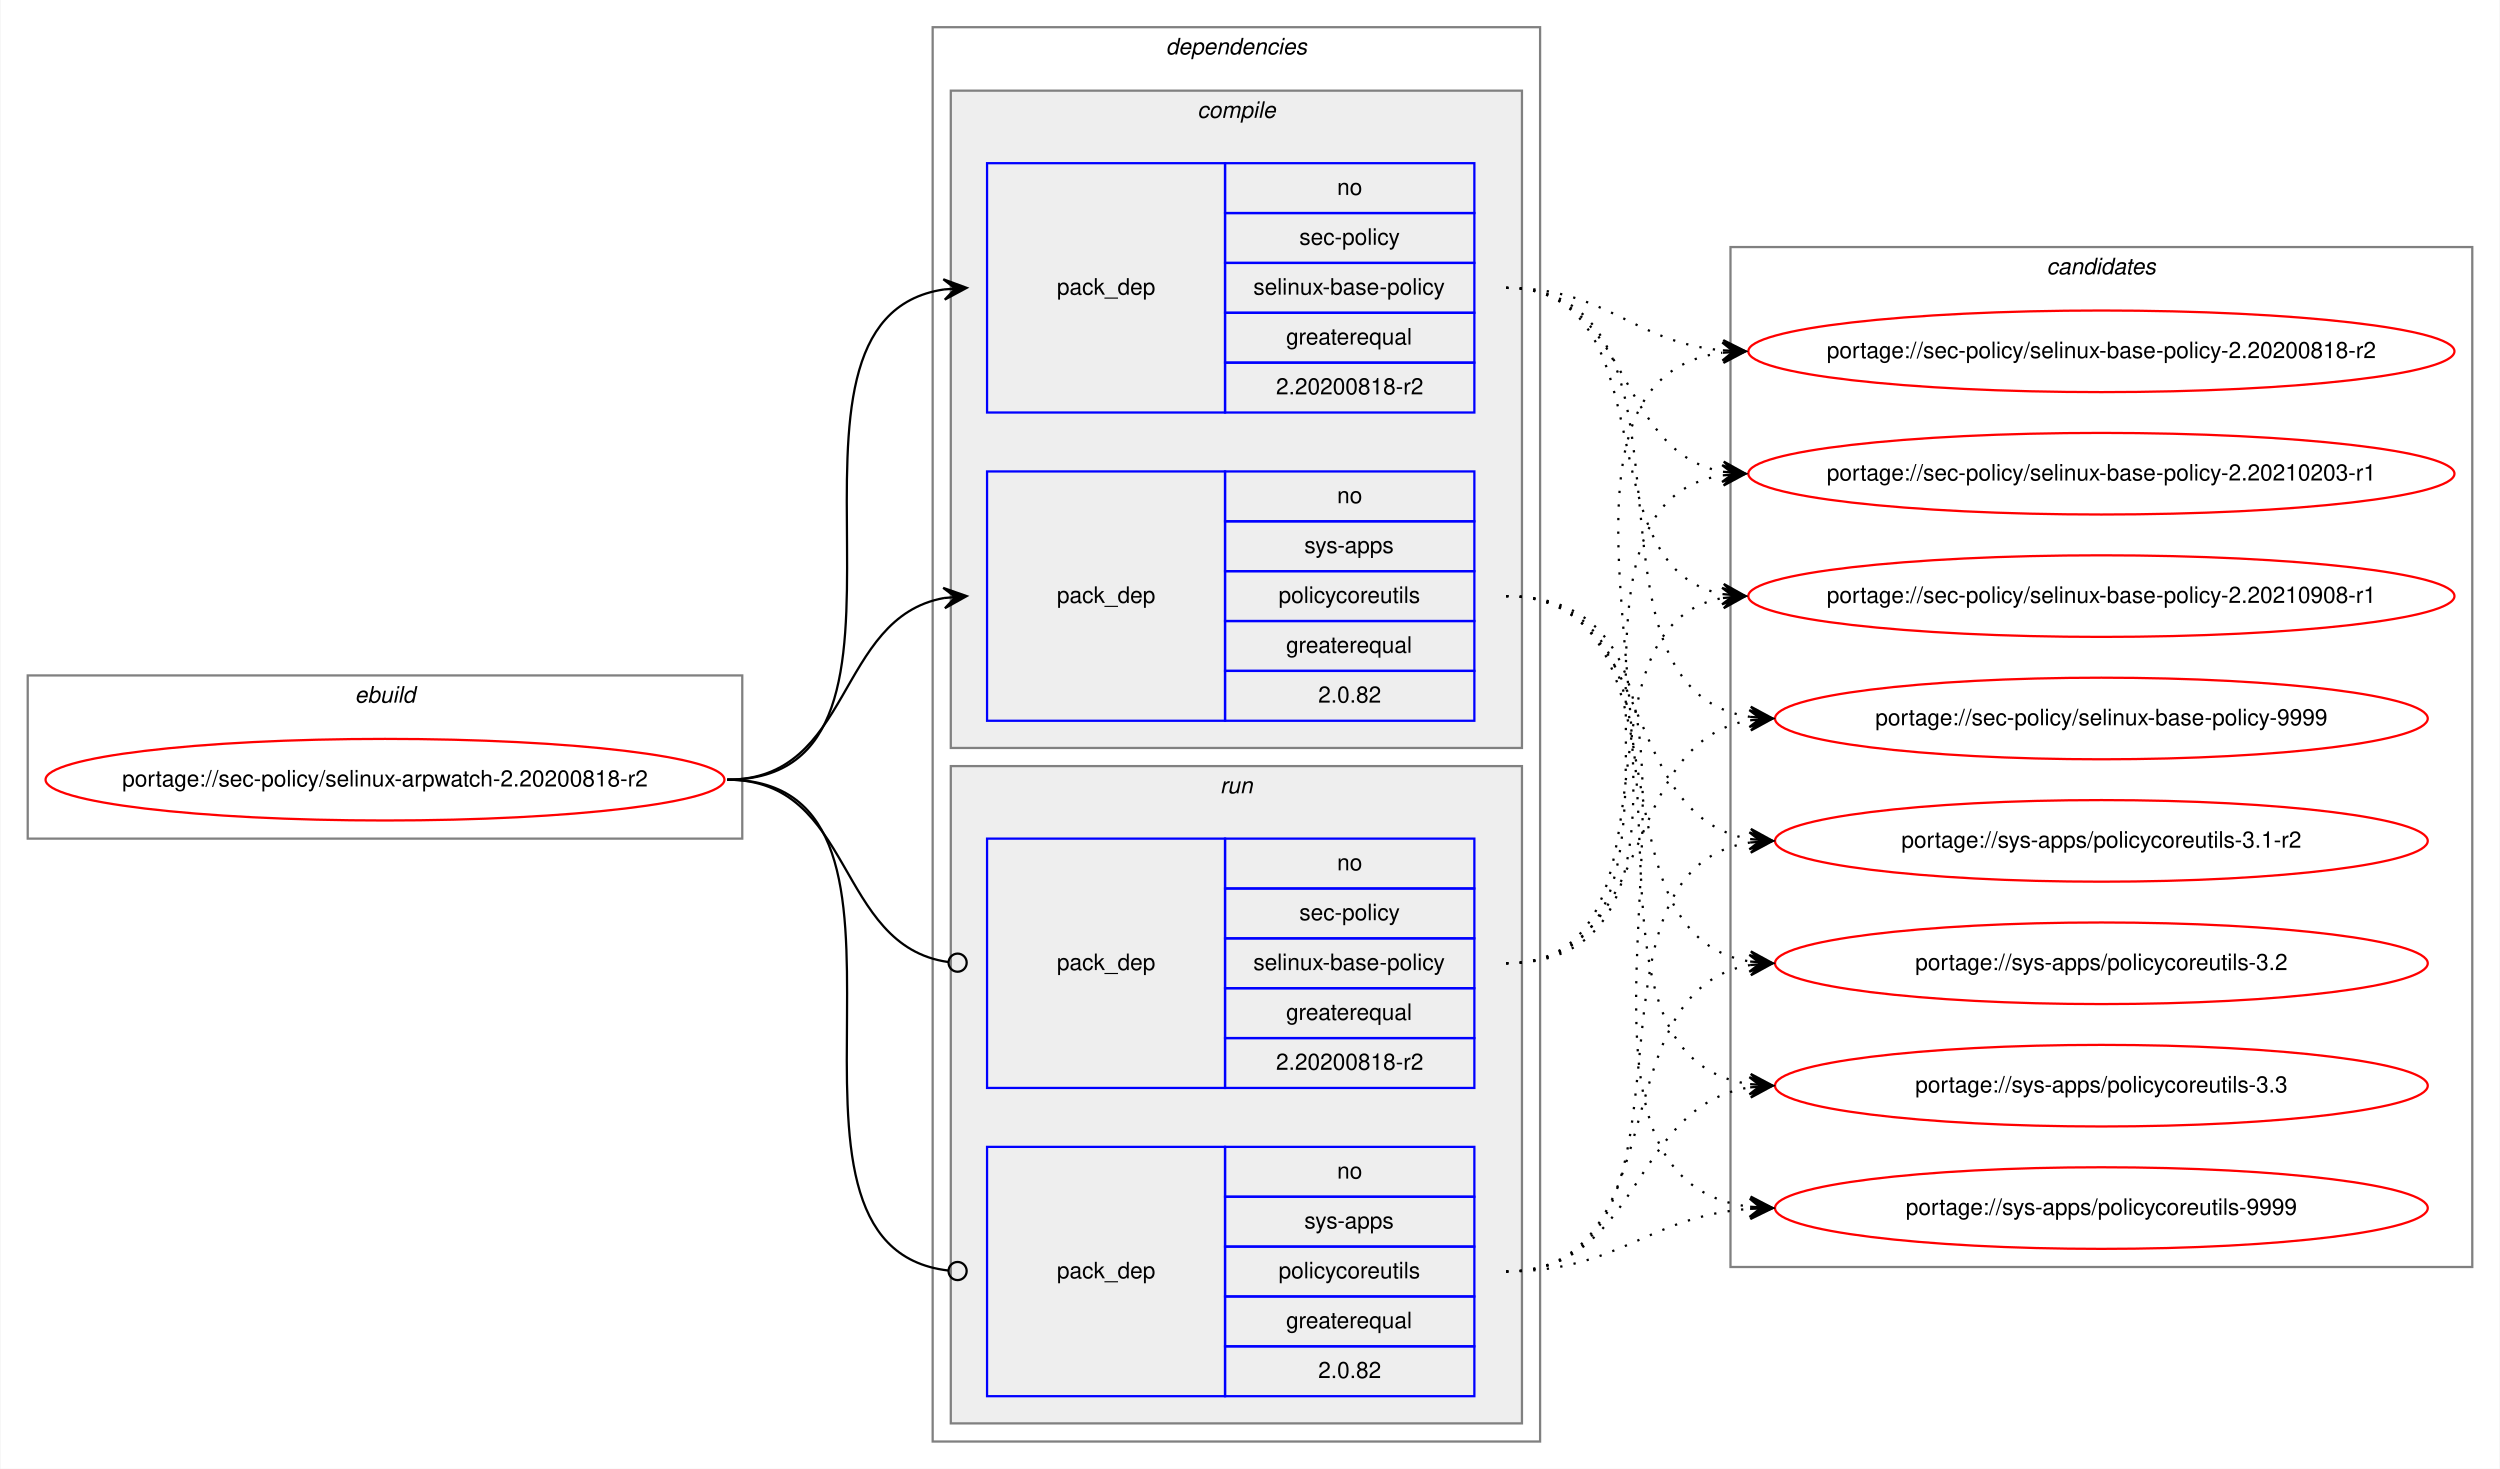
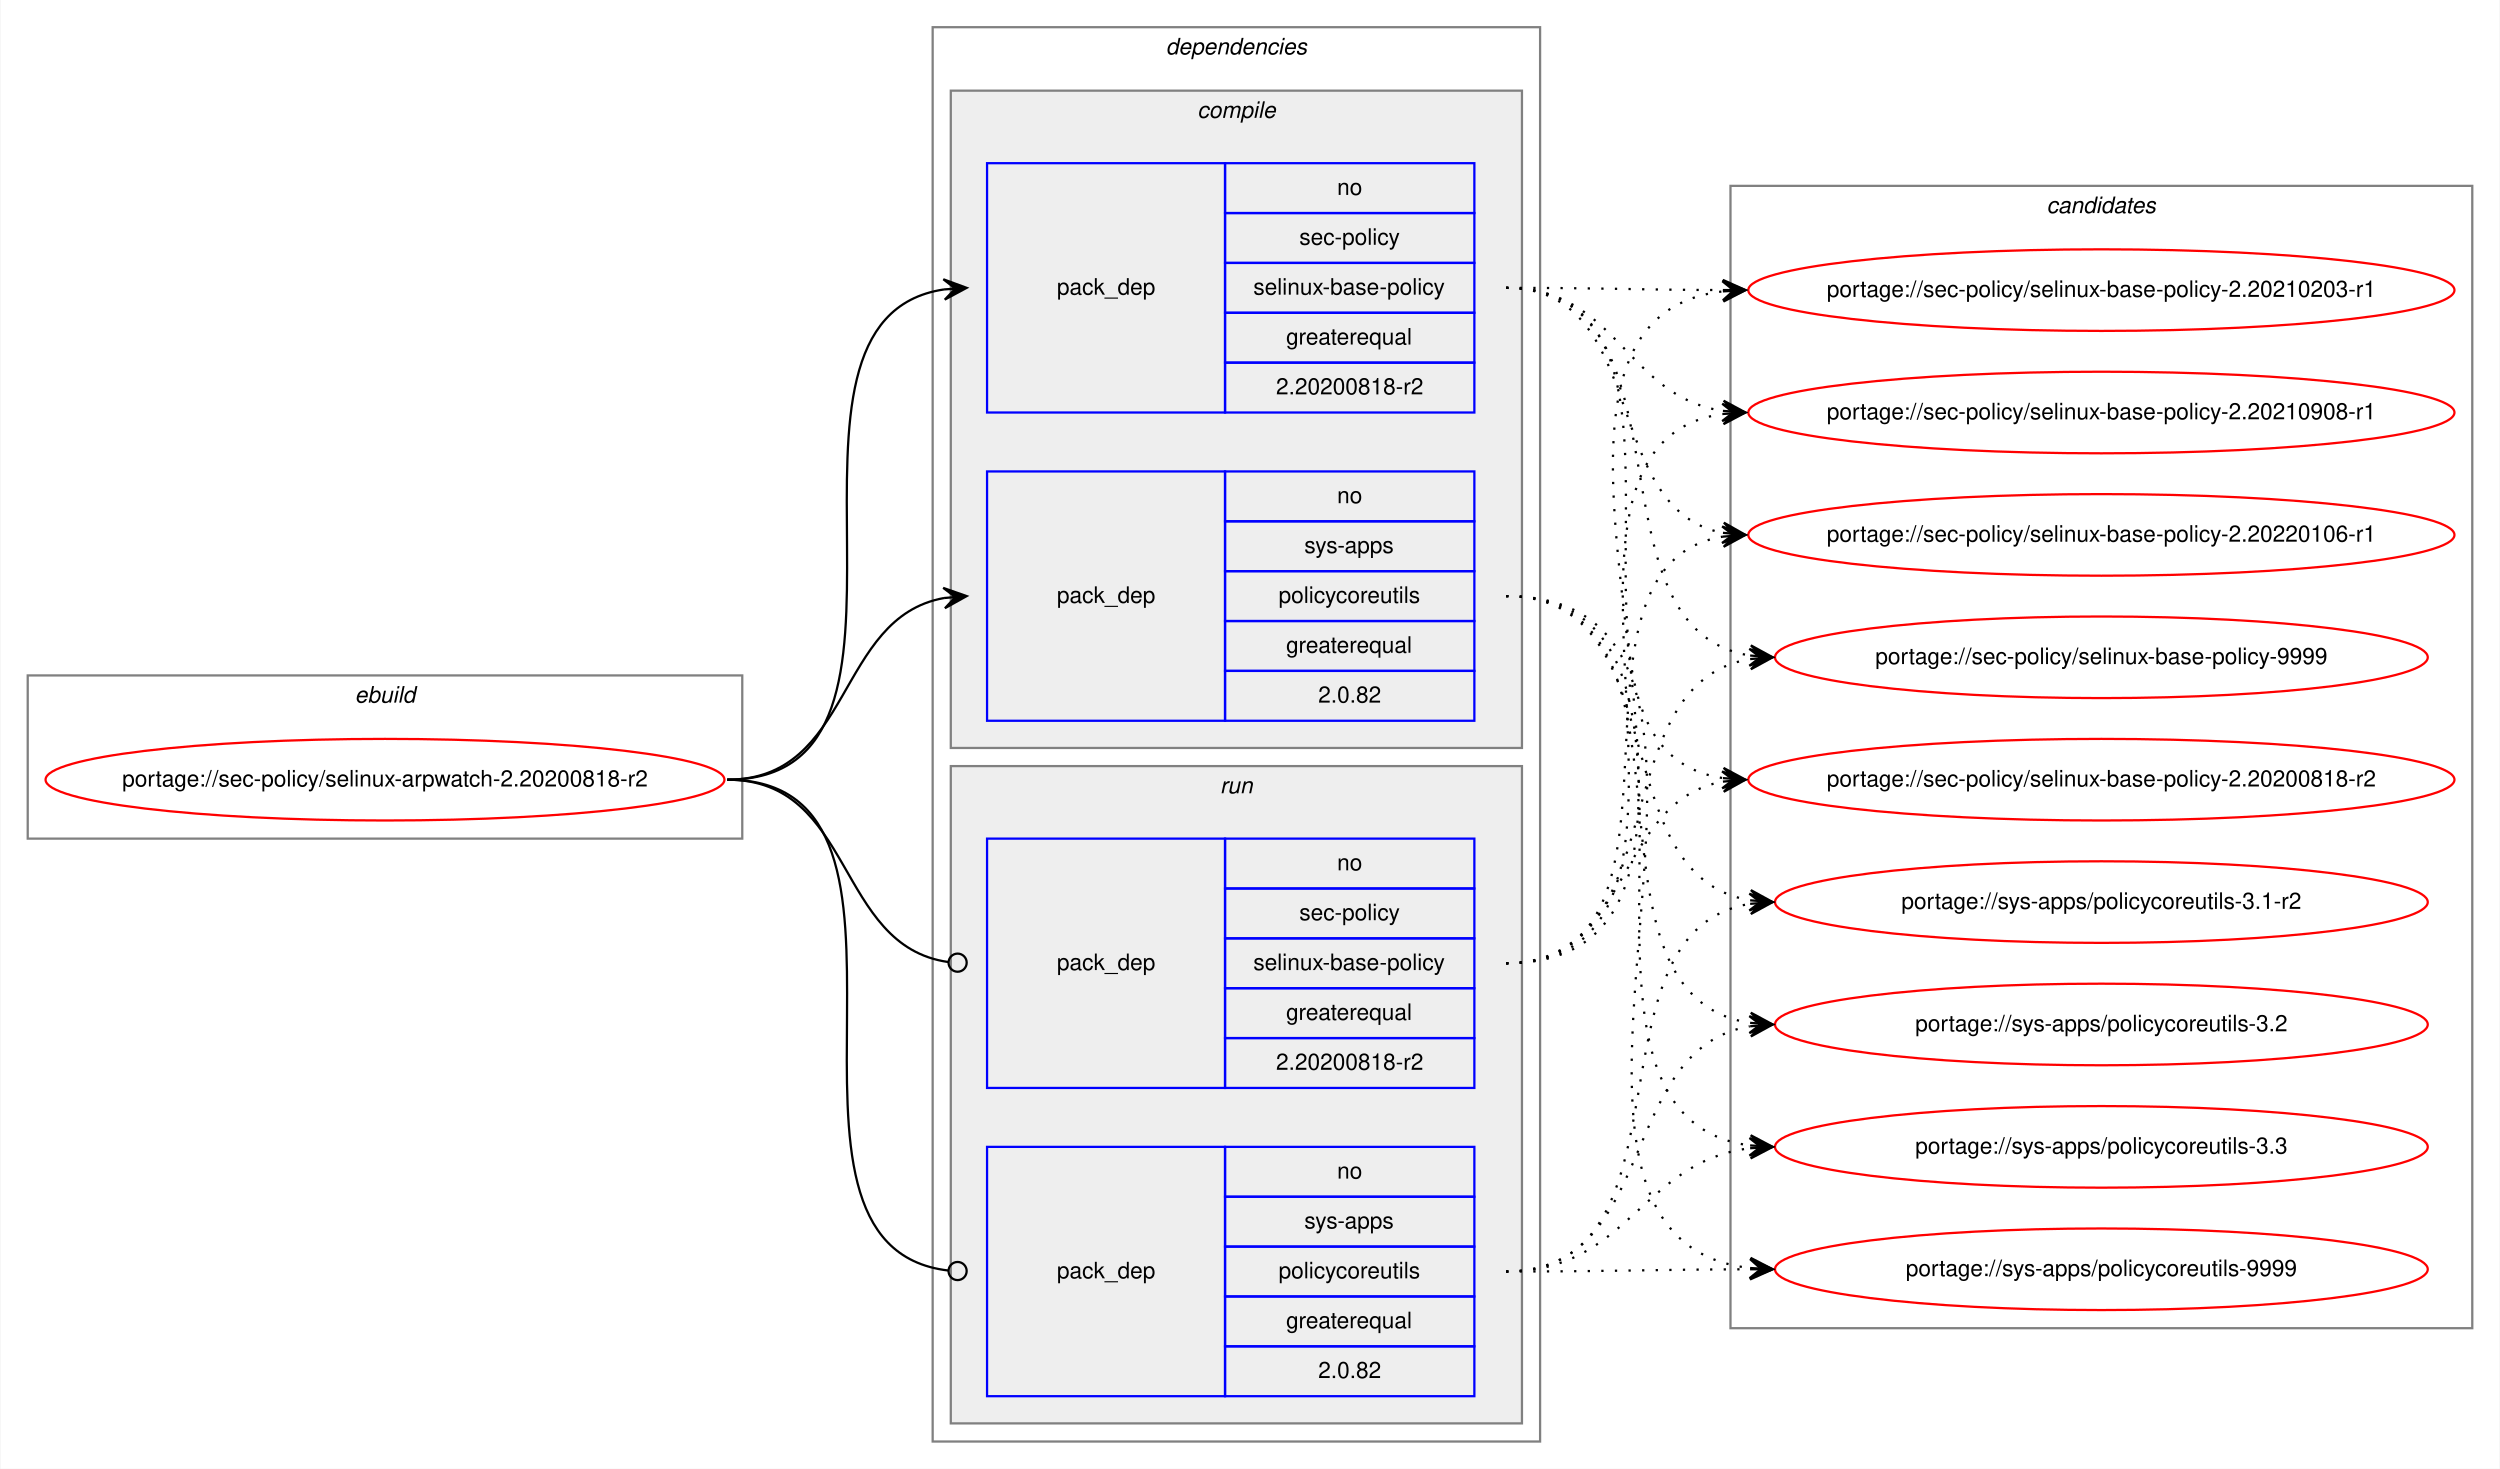
<svg xmlns="http://www.w3.org/2000/svg" xmlns:xlink="http://www.w3.org/1999/xlink" width="1103pt" height="648pt" viewBox="0.00 0.00 1102.54 648.00">
  <g id="graph0" class="graph" transform="scale(1 1) rotate(0) translate(4 644)">
    <polygon fill="white" stroke="transparent" points="-4,4 -4,-644 1098.54,-644 1098.54,4 -4,4" />
    <g id="clust1" class="cluster">
      <polygon fill="none" stroke="gray" points="8,-274 8,-346 323.26,-346 323.26,-274 8,-274" />
      <text text-anchor="start" x="152.29" y="-334" font-family="Helvetica,sans-Serif" font-style="italic" font-size="10.00">ebuild</text>
    </g>
    <g id="clust2" class="cluster">
      <polygon fill="none" stroke="gray" points="407.26,-8 407.26,-632 675.26,-632 675.26,-8 407.26,-8" />
      <text text-anchor="start" x="510.13" y="-620" font-family="Helvetica,sans-Serif" font-style="italic" font-size="10.00">dependencies</text>
    </g>
    <g id="clust3" class="cluster">
      <polygon fill="#eeeeee" stroke="gray" points="415.26,-314 415.26,-604 667.26,-604 667.26,-314 415.26,-314" />
      <text text-anchor="start" x="524.03" y="-592" font-family="Helvetica,sans-Serif" font-style="italic" font-size="10.00">compile</text>
    </g>
    <g id="clust7" class="cluster">
      <polygon fill="#eeeeee" stroke="gray" points="415.26,-16 415.26,-306 667.26,-306 667.26,-16 415.26,-16" />
      <text text-anchor="start" x="534.03" y="-294" font-family="Helvetica,sans-Serif" font-style="italic" font-size="10.00">run</text>
    </g>
    <g id="clust10" class="cluster">
-       <polygon fill="none" stroke="gray" points="759.26,-85 759.26,-535 1086.54,-535 1086.54,-85 759.26,-85" />
-       <text text-anchor="start" x="898.72" y="-523" font-family="Helvetica,sans-Serif" font-style="italic" font-size="10.00">candidates</text>
+       <polygon fill="none" stroke="gray" points="759.26,-58 759.26,-562 1086.54,-562 1086.54,-58 759.26,-58" />
+       <text text-anchor="start" x="898.72" y="-550" font-family="Helvetica,sans-Serif" font-style="italic" font-size="10.00">candidates</text>
    </g>
    <g id="node1" class="node">
      <g id="a_node1">
        <a xlink:href="../sec-policy/selinux-arpwatch-2.20200818-r2.svg" xlink:title="portage://sec-policy/selinux-arpwatch-2.20200818-r2">
          <ellipse fill="none" stroke="red" cx="165.63" cy="-300" rx="149.76" ry="18" />
          <text text-anchor="middle" x="165.63" y="-297" font-family="Helvetica,sans-Serif" font-size="10.00">portage://sec-policy/selinux-arpwatch-2.20200818-r2</text>
        </a>
      </g>
    </g>
    <g id="node2" class="node">
      <polygon fill="none" stroke="blue" points="431.26,-462 431.26,-572 536.26,-572 536.26,-462 431.26,-462" />
      <text text-anchor="start" x="462.08" y="-514" font-family="Helvetica,sans-Serif" font-size="10.00">pack_dep</text>
      <polygon fill="none" stroke="blue" points="536.26,-550 536.26,-572 646.26,-572 646.26,-550 536.26,-550" />
      <text text-anchor="start" x="585.7" y="-558" font-family="Helvetica,sans-Serif" font-size="10.00">no</text>
      <polygon fill="none" stroke="blue" points="536.26,-528 536.26,-550 646.26,-550 646.26,-528 536.26,-528" />
      <text text-anchor="start" x="569.03" y="-536" font-family="Helvetica,sans-Serif" font-size="10.00">sec-policy</text>
      <polygon fill="none" stroke="blue" points="536.26,-506 536.26,-528 646.26,-528 646.26,-506 536.26,-506" />
      <text text-anchor="start" x="548.75" y="-514" font-family="Helvetica,sans-Serif" font-size="10.00">selinux-base-policy</text>
      <polygon fill="none" stroke="blue" points="536.26,-484 536.26,-506 646.26,-506 646.26,-484 536.26,-484" />
      <text text-anchor="start" x="563.19" y="-492" font-family="Helvetica,sans-Serif" font-size="10.00">greaterequal</text>
      <polygon fill="none" stroke="blue" points="536.26,-462 536.26,-484 646.26,-484 646.26,-462 536.26,-462" />
      <text text-anchor="start" x="558.74" y="-470" font-family="Helvetica,sans-Serif" font-size="10.00">2.20200818-r2</text>
    </g>
    <g id="edge1" class="edge">
      <path fill="none" stroke="black" d="M316.63,-300C420.33,-300 321.99,-502.83 412.27,-516.3" />
      <polygon fill="black" stroke="black" points="422.26,-517 411.97,-520.79 417.27,-516.65 412.28,-516.3 412.28,-516.3 412.28,-516.3 417.27,-516.65 412.6,-511.81 422.26,-517 422.26,-517" />
    </g>
    <g id="node3" class="node">
      <polygon fill="none" stroke="blue" points="431.26,-326 431.26,-436 536.26,-436 536.26,-326 431.26,-326" />
      <text text-anchor="start" x="462.08" y="-378" font-family="Helvetica,sans-Serif" font-size="10.00">pack_dep</text>
      <polygon fill="none" stroke="blue" points="536.26,-414 536.26,-436 646.26,-436 646.26,-414 536.26,-414" />
      <text text-anchor="start" x="585.7" y="-422" font-family="Helvetica,sans-Serif" font-size="10.00">no</text>
      <polygon fill="none" stroke="blue" points="536.26,-392 536.26,-414 646.26,-414 646.26,-392 536.26,-392" />
      <text text-anchor="start" x="571.25" y="-400" font-family="Helvetica,sans-Serif" font-size="10.00">sys-apps</text>
      <polygon fill="none" stroke="blue" points="536.26,-370 536.26,-392 646.26,-392 646.26,-370 536.26,-370" />
      <text text-anchor="start" x="559.87" y="-378" font-family="Helvetica,sans-Serif" font-size="10.00">policycoreutils</text>
      <polygon fill="none" stroke="blue" points="536.26,-348 536.26,-370 646.26,-370 646.26,-348 536.26,-348" />
      <text text-anchor="start" x="563.19" y="-356" font-family="Helvetica,sans-Serif" font-size="10.00">greaterequal</text>
      <polygon fill="none" stroke="blue" points="536.26,-326 536.26,-348 646.26,-348 646.26,-326 536.26,-326" />
      <text text-anchor="start" x="577.36" y="-334" font-family="Helvetica,sans-Serif" font-size="10.00">2.0.82</text>
    </g>
    <g id="edge2" class="edge">
      <path fill="none" stroke="black" d="M316.63,-300C372.21,-300 364.37,-371.49 412.27,-380.15" />
      <polygon fill="black" stroke="black" points="422.26,-381 411.91,-384.63 417.28,-380.57 412.29,-380.15 412.29,-380.15 412.29,-380.15 417.28,-380.57 412.68,-375.66 422.26,-381 422.26,-381" />
    </g>
    <g id="node4" class="node">
      <polygon fill="none" stroke="blue" points="431.26,-164 431.26,-274 536.26,-274 536.26,-164 431.26,-164" />
      <text text-anchor="start" x="462.08" y="-216" font-family="Helvetica,sans-Serif" font-size="10.00">pack_dep</text>
      <polygon fill="none" stroke="blue" points="536.26,-252 536.26,-274 646.26,-274 646.26,-252 536.26,-252" />
      <text text-anchor="start" x="585.7" y="-260" font-family="Helvetica,sans-Serif" font-size="10.00">no</text>
      <polygon fill="none" stroke="blue" points="536.26,-230 536.26,-252 646.26,-252 646.26,-230 536.26,-230" />
      <text text-anchor="start" x="569.03" y="-238" font-family="Helvetica,sans-Serif" font-size="10.00">sec-policy</text>
      <polygon fill="none" stroke="blue" points="536.26,-208 536.26,-230 646.26,-230 646.26,-208 536.26,-208" />
      <text text-anchor="start" x="548.75" y="-216" font-family="Helvetica,sans-Serif" font-size="10.00">selinux-base-policy</text>
      <polygon fill="none" stroke="blue" points="536.26,-186 536.26,-208 646.26,-208 646.26,-186 536.26,-186" />
      <text text-anchor="start" x="563.19" y="-194" font-family="Helvetica,sans-Serif" font-size="10.00">greaterequal</text>
      <polygon fill="none" stroke="blue" points="536.26,-164 536.26,-186 646.26,-186 646.26,-164 536.26,-164" />
      <text text-anchor="start" x="558.74" y="-172" font-family="Helvetica,sans-Serif" font-size="10.00">2.20200818-r2</text>
    </g>
    <g id="edge3" class="edge">
      <path fill="none" stroke="black" d="M316.63,-300C372.9,-300 364.16,-226.72 414.09,-219.56" />
      <ellipse fill="none" stroke="black" cx="418.27" cy="-219.27" rx="4" ry="4" />
    </g>
    <g id="node5" class="node">
      <polygon fill="none" stroke="blue" points="431.26,-28 431.26,-138 536.26,-138 536.26,-28 431.26,-28" />
      <text text-anchor="start" x="462.08" y="-80" font-family="Helvetica,sans-Serif" font-size="10.00">pack_dep</text>
      <polygon fill="none" stroke="blue" points="536.26,-116 536.26,-138 646.26,-138 646.26,-116 536.26,-116" />
      <text text-anchor="start" x="585.7" y="-124" font-family="Helvetica,sans-Serif" font-size="10.00">no</text>
      <polygon fill="none" stroke="blue" points="536.26,-94 536.26,-116 646.26,-116 646.26,-94 536.26,-94" />
      <text text-anchor="start" x="571.25" y="-102" font-family="Helvetica,sans-Serif" font-size="10.00">sys-apps</text>
      <polygon fill="none" stroke="blue" points="536.26,-72 536.26,-94 646.26,-94 646.26,-72 536.26,-72" />
      <text text-anchor="start" x="559.87" y="-80" font-family="Helvetica,sans-Serif" font-size="10.00">policycoreutils</text>
      <polygon fill="none" stroke="blue" points="536.26,-50 536.26,-72 646.26,-72 646.26,-50 536.26,-50" />
      <text text-anchor="start" x="563.19" y="-58" font-family="Helvetica,sans-Serif" font-size="10.00">greaterequal</text>
      <polygon fill="none" stroke="blue" points="536.26,-28 536.26,-50 646.26,-50 646.26,-28 536.26,-28" />
      <text text-anchor="start" x="577.36" y="-36" font-family="Helvetica,sans-Serif" font-size="10.00">2.0.82</text>
    </g>
    <g id="edge4" class="edge">
      <path fill="none" stroke="black" d="M316.63,-300C421.06,-300 320.59,-94.29 414.22,-83.44" />
      <ellipse fill="none" stroke="black" cx="418.26" cy="-83.22" rx="4" ry="4" />
    </g>
    <g id="node6" class="node">
      <g id="a_node6">
        <a xlink:href="../sec-policy/selinux-base-policy-2.20200818-r2.svg" xlink:title="portage://sec-policy/selinux-base-policy-2.20200818-r2">
-           <ellipse fill="none" stroke="red" cx="922.9" cy="-489" rx="155.78" ry="18" />
-           <text text-anchor="middle" x="922.9" y="-486" font-family="Helvetica,sans-Serif" font-size="10.00">portage://sec-policy/selinux-base-policy-2.20200818-r2</text>
+           <ellipse fill="none" stroke="red" cx="922.9" cy="-300" rx="155.78" ry="18" />
+           <text text-anchor="middle" x="922.9" y="-297" font-family="Helvetica,sans-Serif" font-size="10.00">portage://sec-policy/selinux-base-policy-2.20200818-r2</text>
        </a>
      </g>
    </g>
    <g id="edge5" class="edge">
-       <path fill="none" stroke="black" stroke-dasharray="1,5" d="M660.26,-517C705.22,-517 715.84,-493 755.71,-489.44" />
-       <polygon fill="black" stroke="black" points="765.9,-489 756.1,-493.93 760.9,-489.22 755.91,-489.43 755.91,-489.43 755.91,-489.43 760.9,-489.22 755.71,-484.94 765.9,-489 765.9,-489" />
+       <path fill="none" stroke="black" stroke-dasharray="1,5" d="M660.26,-517C763.96,-517 665.62,-314.17 755.91,-300.7" />
+       <polygon fill="black" stroke="black" points="765.9,-300 756.24,-305.19 760.91,-300.35 755.92,-300.7 755.92,-300.7 755.92,-300.7 760.91,-300.35 755.61,-296.21 765.9,-300 765.9,-300" />
    </g>
    <g id="node7" class="node">
      <g id="a_node7">
        <a xlink:href="../sec-policy/selinux-base-policy-2.20210203-r1.svg" xlink:title="portage://sec-policy/selinux-base-policy-2.20210203-r1">
-           <ellipse fill="none" stroke="red" cx="922.9" cy="-435" rx="155.78" ry="18" />
-           <text text-anchor="middle" x="922.9" y="-432" font-family="Helvetica,sans-Serif" font-size="10.00">portage://sec-policy/selinux-base-policy-2.20210203-r1</text>
+           <ellipse fill="none" stroke="red" cx="922.9" cy="-516" rx="155.78" ry="18" />
+           <text text-anchor="middle" x="922.9" y="-513" font-family="Helvetica,sans-Serif" font-size="10.00">portage://sec-policy/selinux-base-policy-2.20210203-r1</text>
        </a>
      </g>
    </g>
    <g id="edge6" class="edge">
-       <path fill="none" stroke="black" stroke-dasharray="1,5" d="M660.26,-517C716.09,-517 707.8,-444.63 755.87,-435.87" />
-       <polygon fill="black" stroke="black" points="765.9,-435 756.32,-440.34 760.92,-435.43 755.94,-435.86 755.94,-435.86 755.94,-435.86 760.92,-435.43 755.55,-431.38 765.9,-435 765.9,-435" />
+       <path fill="none" stroke="black" stroke-dasharray="1,5" d="M660.26,-517C703.54,-517 716.9,-516.15 755.5,-516.02" />
+       <polygon fill="black" stroke="black" points="765.9,-516 755.91,-520.52 760.9,-516.01 755.9,-516.02 755.9,-516.02 755.9,-516.02 760.9,-516.01 755.89,-511.52 765.9,-516 765.9,-516" />
    </g>
    <g id="node8" class="node">
      <g id="a_node8">
        <a xlink:href="../sec-policy/selinux-base-policy-2.20210908-r1.svg" xlink:title="portage://sec-policy/selinux-base-policy-2.20210908-r1">
-           <ellipse fill="none" stroke="red" cx="922.9" cy="-381" rx="155.78" ry="18" />
-           <text text-anchor="middle" x="922.9" y="-378" font-family="Helvetica,sans-Serif" font-size="10.00">portage://sec-policy/selinux-base-policy-2.20210908-r1</text>
+           <ellipse fill="none" stroke="red" cx="922.9" cy="-462" rx="155.78" ry="18" />
+           <text text-anchor="middle" x="922.9" y="-459" font-family="Helvetica,sans-Serif" font-size="10.00">portage://sec-policy/selinux-base-policy-2.20210908-r1</text>
        </a>
      </g>
    </g>
    <g id="edge7" class="edge">
-       <path fill="none" stroke="black" stroke-dasharray="1,5" d="M660.26,-517C733.21,-517 693.54,-393.45 755.93,-381.87" />
-       <polygon fill="black" stroke="black" points="765.9,-381 756.33,-386.35 760.92,-381.43 755.94,-381.87 755.94,-381.87 755.94,-381.87 760.92,-381.43 755.55,-377.38 765.9,-381 765.9,-381" />
+       <path fill="none" stroke="black" stroke-dasharray="1,5" d="M660.26,-517C709.57,-517 712.75,-469.26 755.75,-462.74" />
+       <polygon fill="black" stroke="black" points="765.9,-462 756.25,-467.21 760.91,-462.36 755.92,-462.72 755.92,-462.72 755.92,-462.72 760.91,-462.36 755.6,-458.24 765.9,-462 765.9,-462" />
    </g>
    <g id="node9" class="node">
      <g id="a_node9">
-         <a xlink:href="../sec-policy/selinux-base-policy-9999.svg" xlink:title="portage://sec-policy/selinux-base-policy-9999">
-           <ellipse fill="none" stroke="red" cx="922.9" cy="-327" rx="144" ry="18" />
-           <text text-anchor="middle" x="922.9" y="-324" font-family="Helvetica,sans-Serif" font-size="10.00">portage://sec-policy/selinux-base-policy-9999</text>
+         <a xlink:href="../sec-policy/selinux-base-policy-2.20220106-r1.svg" xlink:title="portage://sec-policy/selinux-base-policy-2.20220106-r1">
+           <ellipse fill="none" stroke="red" cx="922.9" cy="-408" rx="155.78" ry="18" />
+           <text text-anchor="middle" x="922.9" y="-405" font-family="Helvetica,sans-Serif" font-size="10.00">portage://sec-policy/selinux-base-policy-2.20220106-r1</text>
        </a>
      </g>
    </g>
    <g id="edge8" class="edge">
-       <path fill="none" stroke="black" stroke-dasharray="1,5" d="M660.26,-517C755.99,-517 684.2,-340.48 767.82,-327.73" />
-       <polygon fill="black" stroke="black" points="777.9,-327 768.25,-332.21 772.91,-327.36 767.92,-327.72 767.92,-327.72 767.92,-327.72 772.91,-327.36 767.6,-323.23 777.9,-327 777.9,-327" />
+       <path fill="none" stroke="black" stroke-dasharray="1,5" d="M660.26,-517C724.03,-517 701.35,-419.6 755.67,-408.94" />
+       <polygon fill="black" stroke="black" points="765.9,-408 756.35,-413.4 760.92,-408.46 755.94,-408.92 755.94,-408.92 755.94,-408.92 760.92,-408.46 755.53,-404.44 765.9,-408 765.9,-408" />
    </g>
    <g id="node10" class="node">
      <g id="a_node10">
-         <a xlink:href="../sys-apps/policycoreutils-3.1-r2.svg" xlink:title="portage://sys-apps/policycoreutils-3.1-r2">
-           <ellipse fill="none" stroke="red" cx="922.9" cy="-273" rx="144" ry="18" />
-           <text text-anchor="middle" x="922.9" y="-270" font-family="Helvetica,sans-Serif" font-size="10.00">portage://sys-apps/policycoreutils-3.1-r2</text>
+         <a xlink:href="../sec-policy/selinux-base-policy-9999.svg" xlink:title="portage://sec-policy/selinux-base-policy-9999">
+           <ellipse fill="none" stroke="red" cx="922.9" cy="-354" rx="144" ry="18" />
+           <text text-anchor="middle" x="922.9" y="-351" font-family="Helvetica,sans-Serif" font-size="10.00">portage://sec-policy/selinux-base-policy-9999</text>
        </a>
      </g>
    </g>
    <g id="edge9" class="edge">
-       <path fill="none" stroke="black" stroke-dasharray="1,5" d="M660.26,-381C727.63,-381 709.14,-283.69 767.8,-273.81" />
-       <polygon fill="black" stroke="black" points="777.9,-273 768.29,-278.28 772.91,-273.4 767.93,-273.8 767.93,-273.8 767.93,-273.8 772.91,-273.4 767.57,-269.31 777.9,-273 777.9,-273" />
+       <path fill="none" stroke="black" stroke-dasharray="1,5" d="M660.26,-517C745.93,-517 693.31,-367.1 767.64,-354.8" />
+       <polygon fill="black" stroke="black" points="777.9,-354 768.28,-359.26 772.91,-354.39 767.93,-354.78 767.93,-354.78 767.93,-354.78 772.91,-354.39 767.58,-350.29 777.9,-354 777.9,-354" />
    </g>
    <g id="node11" class="node">
      <g id="a_node11">
-         <a xlink:href="../sys-apps/policycoreutils-3.2.svg" xlink:title="portage://sys-apps/policycoreutils-3.2">
-           <ellipse fill="none" stroke="red" cx="922.9" cy="-219" rx="144" ry="18" />
-           <text text-anchor="middle" x="922.9" y="-216" font-family="Helvetica,sans-Serif" font-size="10.00">portage://sys-apps/policycoreutils-3.2</text>
+         <a xlink:href="../sys-apps/policycoreutils-3.1-r2.svg" xlink:title="portage://sys-apps/policycoreutils-3.1-r2">
+           <ellipse fill="none" stroke="red" cx="922.9" cy="-246" rx="144" ry="18" />
+           <text text-anchor="middle" x="922.9" y="-243" font-family="Helvetica,sans-Serif" font-size="10.00">portage://sys-apps/policycoreutils-3.1-r2</text>
        </a>
      </g>
    </g>
    <g id="edge10" class="edge">
-       <path fill="none" stroke="black" stroke-dasharray="1,5" d="M660.26,-381C745.59,-381 693.61,-232.02 767.68,-219.8" />
-       <polygon fill="black" stroke="black" points="777.9,-219 768.28,-224.26 772.91,-219.39 767.93,-219.78 767.93,-219.78 767.93,-219.78 772.91,-219.39 767.58,-215.29 777.9,-219 777.9,-219" />
+       <path fill="none" stroke="black" stroke-dasharray="1,5" d="M660.26,-381C736.27,-381 701.8,-257.86 767.88,-246.79" />
+       <polygon fill="black" stroke="black" points="777.9,-246 768.28,-251.28 772.91,-246.39 767.93,-246.79 767.93,-246.79 767.93,-246.79 772.91,-246.39 767.57,-242.3 777.9,-246 777.9,-246" />
    </g>
    <g id="node12" class="node">
      <g id="a_node12">
-         <a xlink:href="../sys-apps/policycoreutils-3.3.svg" xlink:title="portage://sys-apps/policycoreutils-3.3">
-           <ellipse fill="none" stroke="red" cx="922.9" cy="-165" rx="144" ry="18" />
-           <text text-anchor="middle" x="922.9" y="-162" font-family="Helvetica,sans-Serif" font-size="10.00">portage://sys-apps/policycoreutils-3.3</text>
+         <a xlink:href="../sys-apps/policycoreutils-3.2.svg" xlink:title="portage://sys-apps/policycoreutils-3.2">
+           <ellipse fill="none" stroke="red" cx="922.9" cy="-192" rx="144" ry="18" />
+           <text text-anchor="middle" x="922.9" y="-189" font-family="Helvetica,sans-Serif" font-size="10.00">portage://sys-apps/policycoreutils-3.2</text>
        </a>
      </g>
    </g>
    <g id="edge11" class="edge">
-       <path fill="none" stroke="black" stroke-dasharray="1,5" d="M660.26,-381C765.94,-381 675.06,-179.11 767.69,-165.7" />
-       <polygon fill="black" stroke="black" points="777.9,-165 768.23,-170.17 772.91,-165.34 767.92,-165.68 767.92,-165.68 767.92,-165.68 772.91,-165.34 767.61,-161.19 777.9,-165 777.9,-165" />
+       <path fill="none" stroke="black" stroke-dasharray="1,5" d="M660.26,-381C755.62,-381 684.52,-205.41 767.86,-192.72" />
+       <polygon fill="black" stroke="black" points="777.9,-192 768.25,-197.21 772.91,-192.36 767.92,-192.72 767.92,-192.72 767.92,-192.72 772.91,-192.36 767.6,-188.23 777.9,-192 777.9,-192" />
    </g>
    <g id="node13" class="node">
      <g id="a_node13">
+         <a xlink:href="../sys-apps/policycoreutils-3.3.svg" xlink:title="portage://sys-apps/policycoreutils-3.3">
+           <ellipse fill="none" stroke="red" cx="922.9" cy="-138" rx="144" ry="18" />
+           <text text-anchor="middle" x="922.9" y="-135" font-family="Helvetica,sans-Serif" font-size="10.00">portage://sys-apps/policycoreutils-3.3</text>
+         </a>
+       </g>
+     </g>
+     <g id="edge12" class="edge">
+       <path fill="none" stroke="black" stroke-dasharray="1,5" d="M660.26,-381C776.61,-381 665.09,-152.49 767.65,-138.65" />
+       <polygon fill="black" stroke="black" points="777.9,-138 768.21,-143.13 772.91,-138.32 767.92,-138.64 767.92,-138.64 767.92,-138.64 772.91,-138.32 767.63,-134.15 777.9,-138 777.9,-138" />
+     </g>
+     <g id="node14" class="node">
+       <g id="a_node14">
        <a xlink:href="../sys-apps/policycoreutils-9999.svg" xlink:title="portage://sys-apps/policycoreutils-9999">
-           <ellipse fill="none" stroke="red" cx="922.9" cy="-111" rx="144" ry="18" />
-           <text text-anchor="middle" x="922.9" y="-108" font-family="Helvetica,sans-Serif" font-size="10.00">portage://sys-apps/policycoreutils-9999</text>
-         </a>
-       </g>
-     </g>
-     <g id="edge12" class="edge">
-       <path fill="none" stroke="black" stroke-dasharray="1,5" d="M660.26,-381C787.57,-381 654.68,-125.56 767.77,-111.59" />
-       <polygon fill="black" stroke="black" points="777.9,-111 768.18,-116.08 772.91,-111.29 767.92,-111.59 767.92,-111.59 767.92,-111.59 772.91,-111.29 767.65,-107.09 777.9,-111 777.9,-111" />
+           <ellipse fill="none" stroke="red" cx="922.9" cy="-84" rx="144" ry="18" />
+           <text text-anchor="middle" x="922.9" y="-81" font-family="Helvetica,sans-Serif" font-size="10.00">portage://sys-apps/policycoreutils-9999</text>
+         </a>
+       </g>
    </g>
    <g id="edge13" class="edge">
-       <path fill="none" stroke="black" stroke-dasharray="1,5" d="M660.26,-219C785.47,-219 645.43,-473.92 755.61,-488.36" />
-       <polygon fill="black" stroke="black" points="765.9,-489 755.64,-492.87 760.91,-488.69 755.92,-488.38 755.92,-488.38 755.92,-488.38 760.91,-488.69 756.2,-483.89 765.9,-489 765.9,-489" />
+       <path fill="none" stroke="black" stroke-dasharray="1,5" d="M660.26,-381C798.63,-381 644.17,-98.89 767.67,-84.56" />
+       <polygon fill="black" stroke="black" points="777.9,-84 768.16,-89.04 772.91,-84.28 767.91,-84.55 767.91,-84.55 767.91,-84.55 772.91,-84.28 767.67,-80.06 777.9,-84 777.9,-84" />
    </g>
    <g id="edge14" class="edge">
-       <path fill="none" stroke="black" stroke-dasharray="1,5" d="M660.26,-219C763.47,-219 666.17,-420.49 755.68,-434.26" />
-       <polygon fill="black" stroke="black" points="765.9,-435 755.6,-438.77 760.91,-434.64 755.92,-434.28 755.92,-434.28 755.92,-434.28 760.91,-434.64 756.25,-429.79 765.9,-435 765.9,-435" />
+       <path fill="none" stroke="black" stroke-dasharray="1,5" d="M660.26,-219C715.84,-219 708.01,-290.49 755.91,-299.15" />
+       <polygon fill="black" stroke="black" points="765.9,-300 755.55,-303.63 760.92,-299.57 755.93,-299.15 755.93,-299.15 755.93,-299.15 760.92,-299.57 756.32,-294.66 765.9,-300 765.9,-300" />
    </g>
    <g id="edge15" class="edge">
-       <path fill="none" stroke="black" stroke-dasharray="1,5" d="M660.26,-219C742.52,-219 685.36,-367.38 755.64,-380.13" />
-       <polygon fill="black" stroke="black" points="765.9,-381 755.55,-384.64 760.92,-380.58 755.93,-380.15 755.93,-380.15 755.93,-380.15 760.92,-380.58 756.31,-375.67 765.9,-381 765.9,-381" />
+       <path fill="none" stroke="black" stroke-dasharray="1,5" d="M660.26,-219C796.8,-219 634.46,-501.11 755.82,-515.44" />
+       <polygon fill="black" stroke="black" points="765.9,-516 755.66,-519.93 760.91,-515.72 755.91,-515.44 755.91,-515.44 755.91,-515.44 760.91,-515.72 756.17,-510.95 765.9,-516 765.9,-516" />
    </g>
    <g id="edge16" class="edge">
-       <path fill="none" stroke="black" stroke-dasharray="1,5" d="M660.26,-219C727.63,-219 709.14,-316.31 767.8,-326.19" />
-       <polygon fill="black" stroke="black" points="777.9,-327 767.57,-330.69 772.91,-326.6 767.93,-326.2 767.93,-326.2 767.93,-326.2 772.91,-326.6 768.29,-321.72 777.9,-327 777.9,-327" />
+       <path fill="none" stroke="black" stroke-dasharray="1,5" d="M660.26,-219C774.46,-219 655.77,-447.51 755.87,-461.35" />
+       <polygon fill="black" stroke="black" points="765.9,-462 755.63,-465.84 760.91,-461.67 755.92,-461.35 755.92,-461.35 755.92,-461.35 760.91,-461.67 756.21,-456.86 765.9,-462 765.9,-462" />
    </g>
    <g id="edge17" class="edge">
-       <path fill="none" stroke="black" stroke-dasharray="1,5" d="M660.26,-83C755.99,-83 684.2,-259.52 767.82,-272.27" />
-       <polygon fill="black" stroke="black" points="777.9,-273 767.6,-276.77 772.91,-272.64 767.92,-272.28 767.92,-272.28 767.92,-272.28 772.91,-272.64 768.25,-267.79 777.9,-273 777.9,-273" />
+       <path fill="none" stroke="black" stroke-dasharray="1,5" d="M660.26,-219C752.92,-219 675.86,-394.23 755.92,-407.24" />
+       <polygon fill="black" stroke="black" points="765.9,-408 755.58,-411.73 760.91,-407.62 755.93,-407.24 755.93,-407.24 755.93,-407.24 760.91,-407.62 756.27,-402.75 765.9,-408 765.9,-408" />
    </g>
    <g id="edge18" class="edge">
-       <path fill="none" stroke="black" stroke-dasharray="1,5" d="M660.26,-83C736.59,-83 701.52,-207.06 767.84,-218.2" />
-       <polygon fill="black" stroke="black" points="777.9,-219 767.57,-222.69 772.91,-218.6 767.93,-218.21 767.93,-218.21 767.93,-218.21 772.91,-218.6 768.29,-213.72 777.9,-219 777.9,-219" />
+       <path fill="none" stroke="black" stroke-dasharray="1,5" d="M660.26,-219C736.27,-219 701.8,-342.14 767.88,-353.21" />
+       <polygon fill="black" stroke="black" points="777.9,-354 767.57,-357.7 772.91,-353.61 767.93,-353.21 767.93,-353.21 767.93,-353.21 772.91,-353.61 768.28,-348.72 777.9,-354 777.9,-354" />
    </g>
    <g id="edge19" class="edge">
-       <path fill="none" stroke="black" stroke-dasharray="1,5" d="M660.26,-83C720.38,-83 715.04,-155.97 767.75,-164.24" />
-       <polygon fill="black" stroke="black" points="777.9,-165 767.59,-168.74 772.91,-164.63 767.93,-164.25 767.93,-164.25 767.93,-164.25 772.91,-164.63 768.26,-159.77 777.9,-165 777.9,-165" />
+       <path fill="none" stroke="black" stroke-dasharray="1,5" d="M660.26,-83C745.93,-83 693.31,-232.9 767.64,-245.2" />
+       <polygon fill="black" stroke="black" points="777.9,-246 767.58,-249.71 772.91,-245.61 767.93,-245.22 767.93,-245.22 767.93,-245.22 772.91,-245.61 768.28,-240.74 777.9,-246 777.9,-246" />
    </g>
    <g id="edge20" class="edge">
-       <path fill="none" stroke="black" stroke-dasharray="1,5" d="M660.26,-83C710.43,-83 722.61,-107.4 767.74,-110.65" />
-       <polygon fill="black" stroke="black" points="777.9,-111 767.75,-115.15 772.9,-110.83 767.9,-110.65 767.9,-110.65 767.9,-110.65 772.9,-110.83 768.06,-106.15 777.9,-111 777.9,-111" />
+       <path fill="none" stroke="black" stroke-dasharray="1,5" d="M660.26,-83C727.92,-83 708.9,-181.21 767.76,-191.19" />
+       <polygon fill="black" stroke="black" points="777.9,-192 767.57,-195.68 772.91,-191.6 767.93,-191.2 767.93,-191.2 767.93,-191.2 772.91,-191.6 768.29,-186.71 777.9,-192 777.9,-192" />
+     </g>
+     <g id="edge21" class="edge">
+       <path fill="none" stroke="black" stroke-dasharray="1,5" d="M660.26,-83C714.37,-83 719.69,-131.34 767.7,-137.38" />
+       <polygon fill="black" stroke="black" points="777.9,-138 767.64,-141.89 772.91,-137.7 767.92,-137.4 767.92,-137.4 767.92,-137.4 772.91,-137.7 768.19,-132.9 777.9,-138 777.9,-138" />
+     </g>
+     <g id="edge22" class="edge">
+       <path fill="none" stroke="black" stroke-dasharray="1,5" d="M660.26,-83C708.97,-83 723.64,-83.87 767.7,-83.99" />
+       <polygon fill="black" stroke="black" points="777.9,-84 767.89,-88.49 772.9,-83.99 767.9,-83.99 767.9,-83.99 767.9,-83.99 772.9,-83.99 767.9,-79.49 777.9,-84 777.9,-84" />
    </g>
  </g>
</svg>
